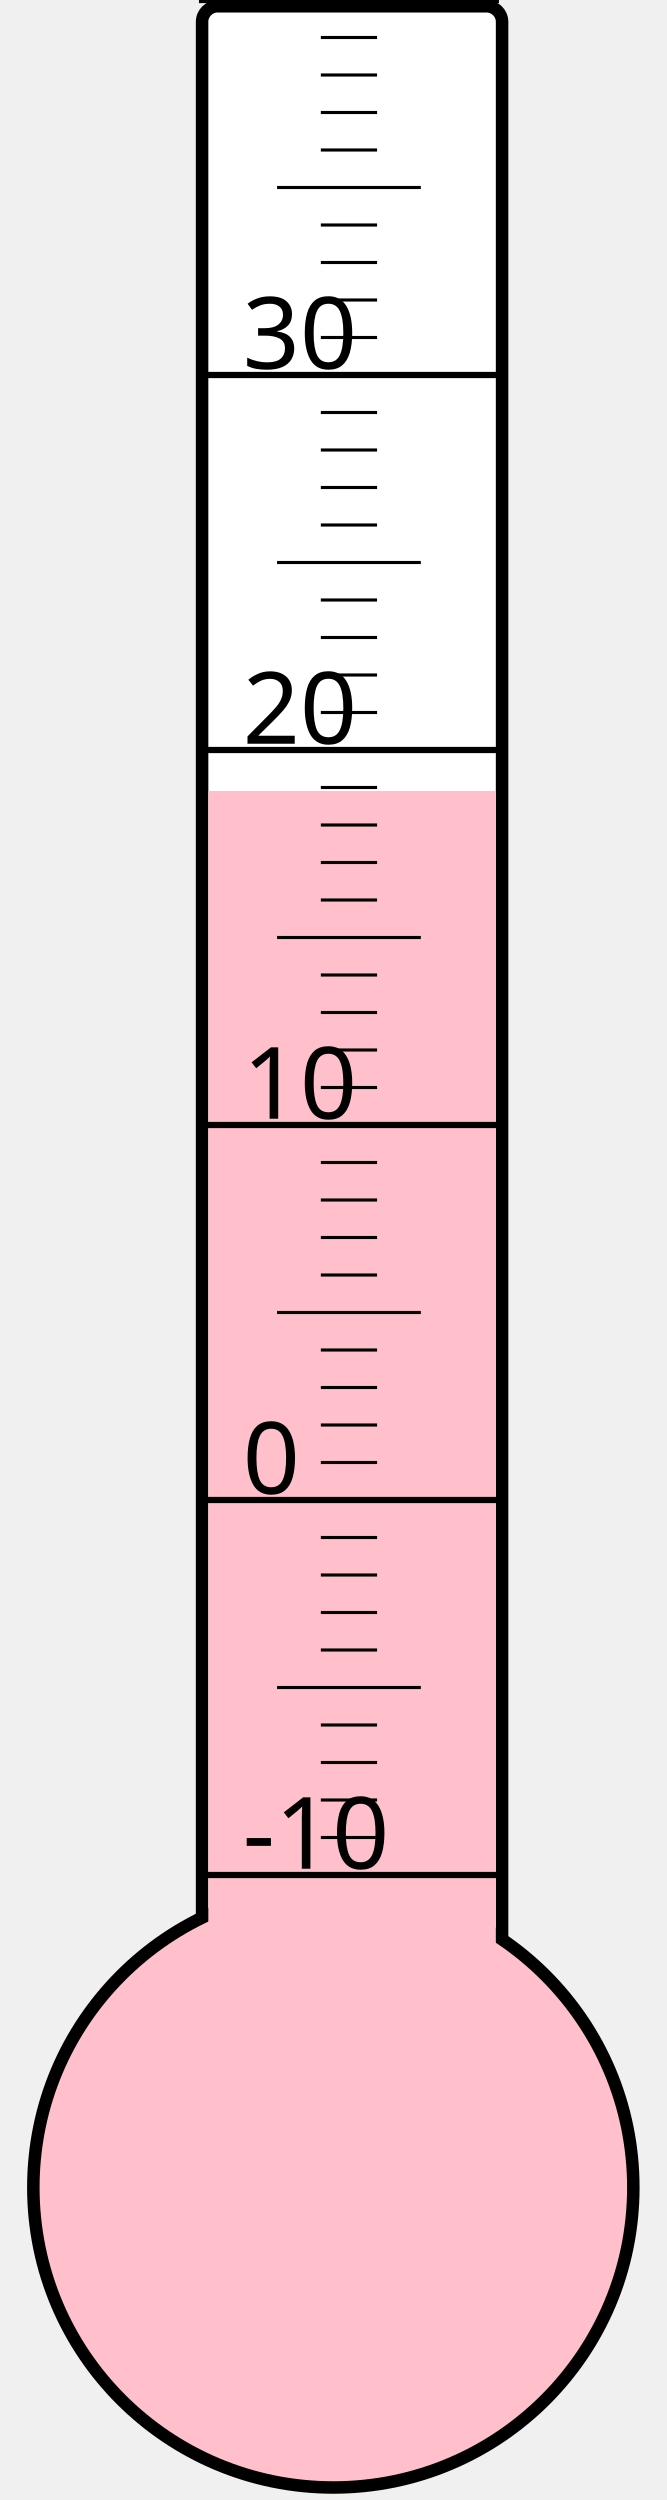
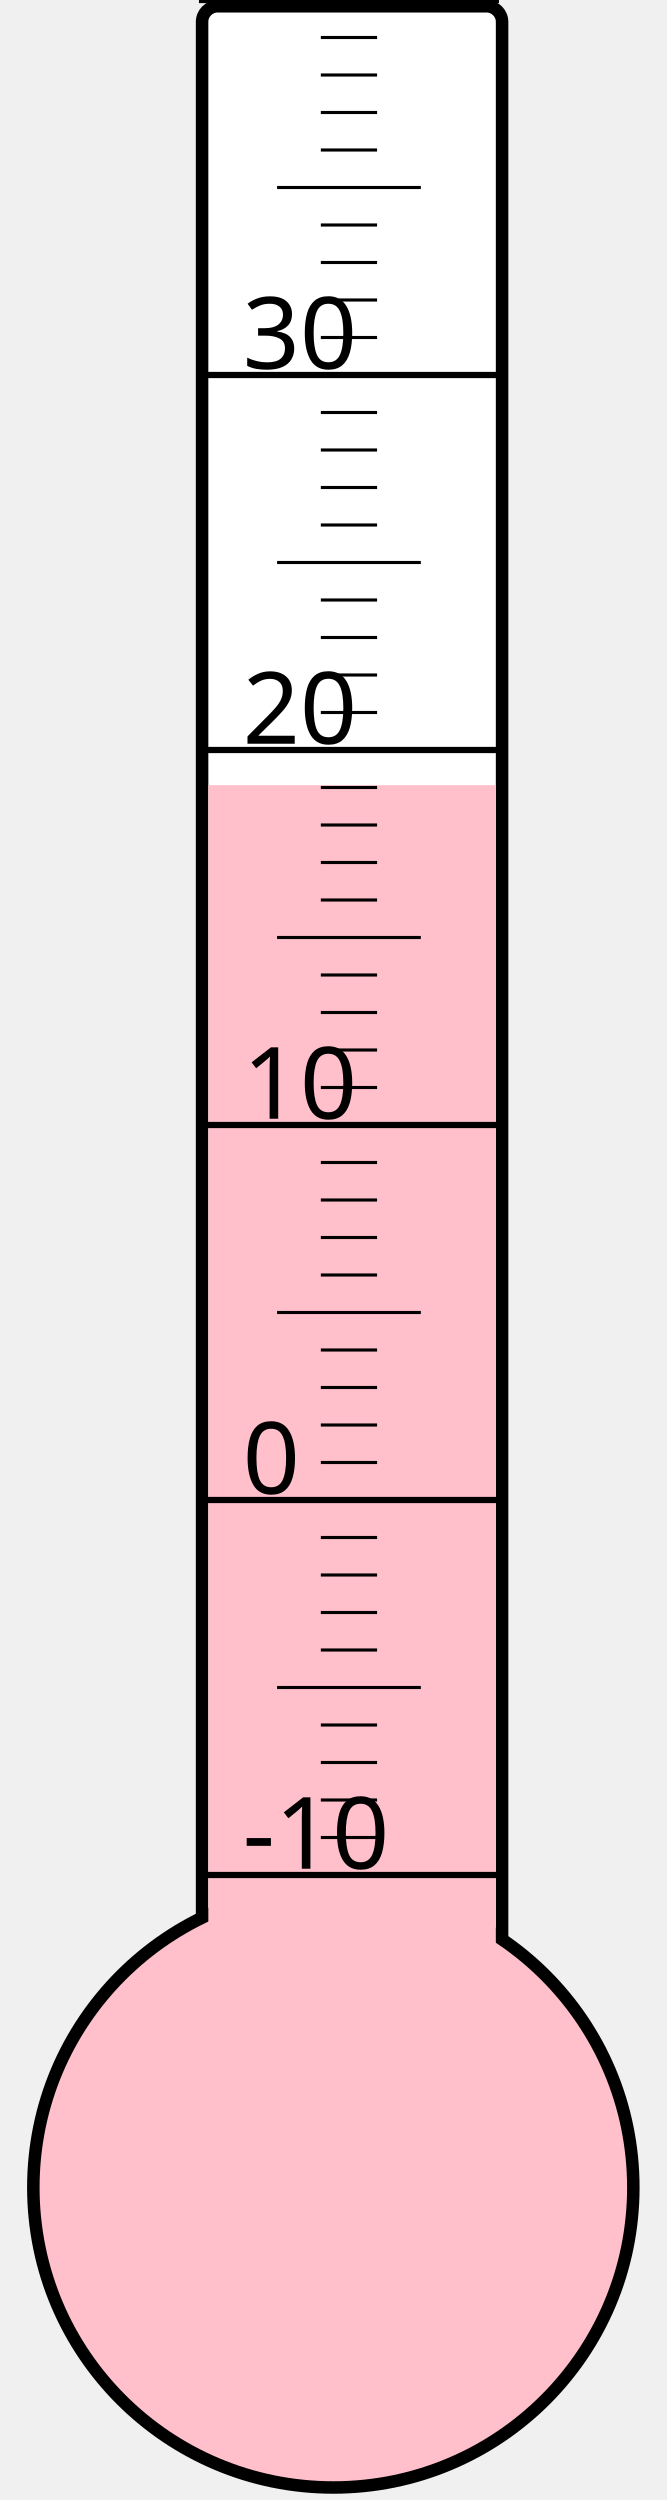
<svg xmlns="http://www.w3.org/2000/svg" width="40px" height="150px" viewBox="0 0 200 800">
  <rect width="200" height="800" x="0" y="0" style="fill: #ffffeb; fill-opacity: 0;" />
  <rect width="96" height="680" x="58" y="2" rx="5" ry="5" style="fill: white; fill-opacity: 1; stroke: black; stroke-width: 4;" />
  <circle cx="100" cy="700" r="96" style="fill: pink; stroke: black; stroke-width: 4;" />
-   <rect width="92" height="446.875" x="60" y="253.125" style="fill: pink; fill-opacity: 1; stroke-width: 0;" />
+   <rect width="92" height="448.75" x="60" y="251.25" style="fill: pink; fill-opacity: 1; stroke-width: 0;" />
  <text x="71" y="598" style="font-family: sans-serif; font-size: 24pt;">-10</text>
  <text x="71" y="478" style="font-family: sans-serif; font-size: 24pt;">0</text>
  <text x="71" y="358" style="font-family: sans-serif; font-size: 24pt;">10</text>
  <text x="71" y="238" style="font-family: sans-serif; font-size: 24pt;">20</text>
  <text x="71" y="118" style="font-family: sans-serif; font-size: 24pt;">30</text>
  <g style="stroke: black;">
    <line x1="57" y1="600" x2="153" y2="600" style="stroke-width: 2;" />
    <line x1="96" y1="588" x2="114" y2="588" style="stroke-width: 1;" />
    <line x1="96" y1="576" x2="114" y2="576" style="stroke-width: 1;" />
    <line x1="96" y1="564" x2="114" y2="564" style="stroke-width: 1;" />
    <line x1="96" y1="552" x2="114" y2="552" style="stroke-width: 1;" />
    <line x1="82" y1="540" x2="128" y2="540" style="stroke-width: 1;" />
    <line x1="96" y1="528" x2="114" y2="528" style="stroke-width: 1;" />
    <line x1="96" y1="516" x2="114" y2="516" style="stroke-width: 1;" />
    <line x1="96" y1="504" x2="114" y2="504" style="stroke-width: 1;" />
    <line x1="96" y1="492" x2="114" y2="492" style="stroke-width: 1;" />
    <line x1="57" y1="480" x2="153" y2="480" style="stroke-width: 2;" />
    <line x1="96" y1="468" x2="114" y2="468" style="stroke-width: 1;" />
    <line x1="96" y1="456" x2="114" y2="456" style="stroke-width: 1;" />
    <line x1="96" y1="444" x2="114" y2="444" style="stroke-width: 1;" />
    <line x1="96" y1="432" x2="114" y2="432" style="stroke-width: 1;" />
    <line x1="82" y1="420" x2="128" y2="420" style="stroke-width: 1;" />
    <line x1="96" y1="408" x2="114" y2="408" style="stroke-width: 1;" />
    <line x1="96" y1="396" x2="114" y2="396" style="stroke-width: 1;" />
    <line x1="96" y1="384" x2="114" y2="384" style="stroke-width: 1;" />
    <line x1="96" y1="372" x2="114" y2="372" style="stroke-width: 1;" />
    <line x1="57" y1="360" x2="153" y2="360" style="stroke-width: 2;" />
    <line x1="96" y1="348" x2="114" y2="348" style="stroke-width: 1;" />
    <line x1="96" y1="336" x2="114" y2="336" style="stroke-width: 1;" />
    <line x1="96" y1="324" x2="114" y2="324" style="stroke-width: 1;" />
    <line x1="96" y1="312" x2="114" y2="312" style="stroke-width: 1;" />
    <line x1="82" y1="300" x2="128" y2="300" style="stroke-width: 1;" />
    <line x1="96" y1="288" x2="114" y2="288" style="stroke-width: 1;" />
    <line x1="96" y1="276" x2="114" y2="276" style="stroke-width: 1;" />
    <line x1="96" y1="264" x2="114" y2="264" style="stroke-width: 1;" />
    <line x1="96" y1="252" x2="114" y2="252" style="stroke-width: 1;" />
    <line x1="57" y1="240" x2="153" y2="240" style="stroke-width: 2;" />
    <line x1="96" y1="228" x2="114" y2="228" style="stroke-width: 1;" />
    <line x1="96" y1="216" x2="114" y2="216" style="stroke-width: 1;" />
    <line x1="96" y1="204" x2="114" y2="204" style="stroke-width: 1;" />
    <line x1="96" y1="192" x2="114" y2="192" style="stroke-width: 1;" />
    <line x1="82" y1="180" x2="128" y2="180" style="stroke-width: 1;" />
    <line x1="96" y1="168" x2="114" y2="168" style="stroke-width: 1;" />
    <line x1="96" y1="156" x2="114" y2="156" style="stroke-width: 1;" />
    <line x1="96" y1="144" x2="114" y2="144" style="stroke-width: 1;" />
    <line x1="96" y1="132" x2="114" y2="132" style="stroke-width: 1;" />
    <line x1="57" y1="120" x2="153" y2="120" style="stroke-width: 2;" />
    <line x1="96" y1="108" x2="114" y2="108" style="stroke-width: 1;" />
    <line x1="96" y1="96" x2="114" y2="96" style="stroke-width: 1;" />
    <line x1="96" y1="84" x2="114" y2="84" style="stroke-width: 1;" />
    <line x1="96" y1="72" x2="114" y2="72" style="stroke-width: 1;" />
    <line x1="82" y1="60" x2="128" y2="60" style="stroke-width: 1;" />
    <line x1="96" y1="48" x2="114" y2="48" style="stroke-width: 1;" />
    <line x1="96" y1="36" x2="114" y2="36" style="stroke-width: 1;" />
    <line x1="96" y1="24" x2="114" y2="24" style="stroke-width: 1;" />
    <line x1="96" y1="12" x2="114" y2="12" style="stroke-width: 1;" />
    <line x1="57" y1="0" x2="153" y2="0" style="stroke-width: 2;" />
  </g>
</svg>
